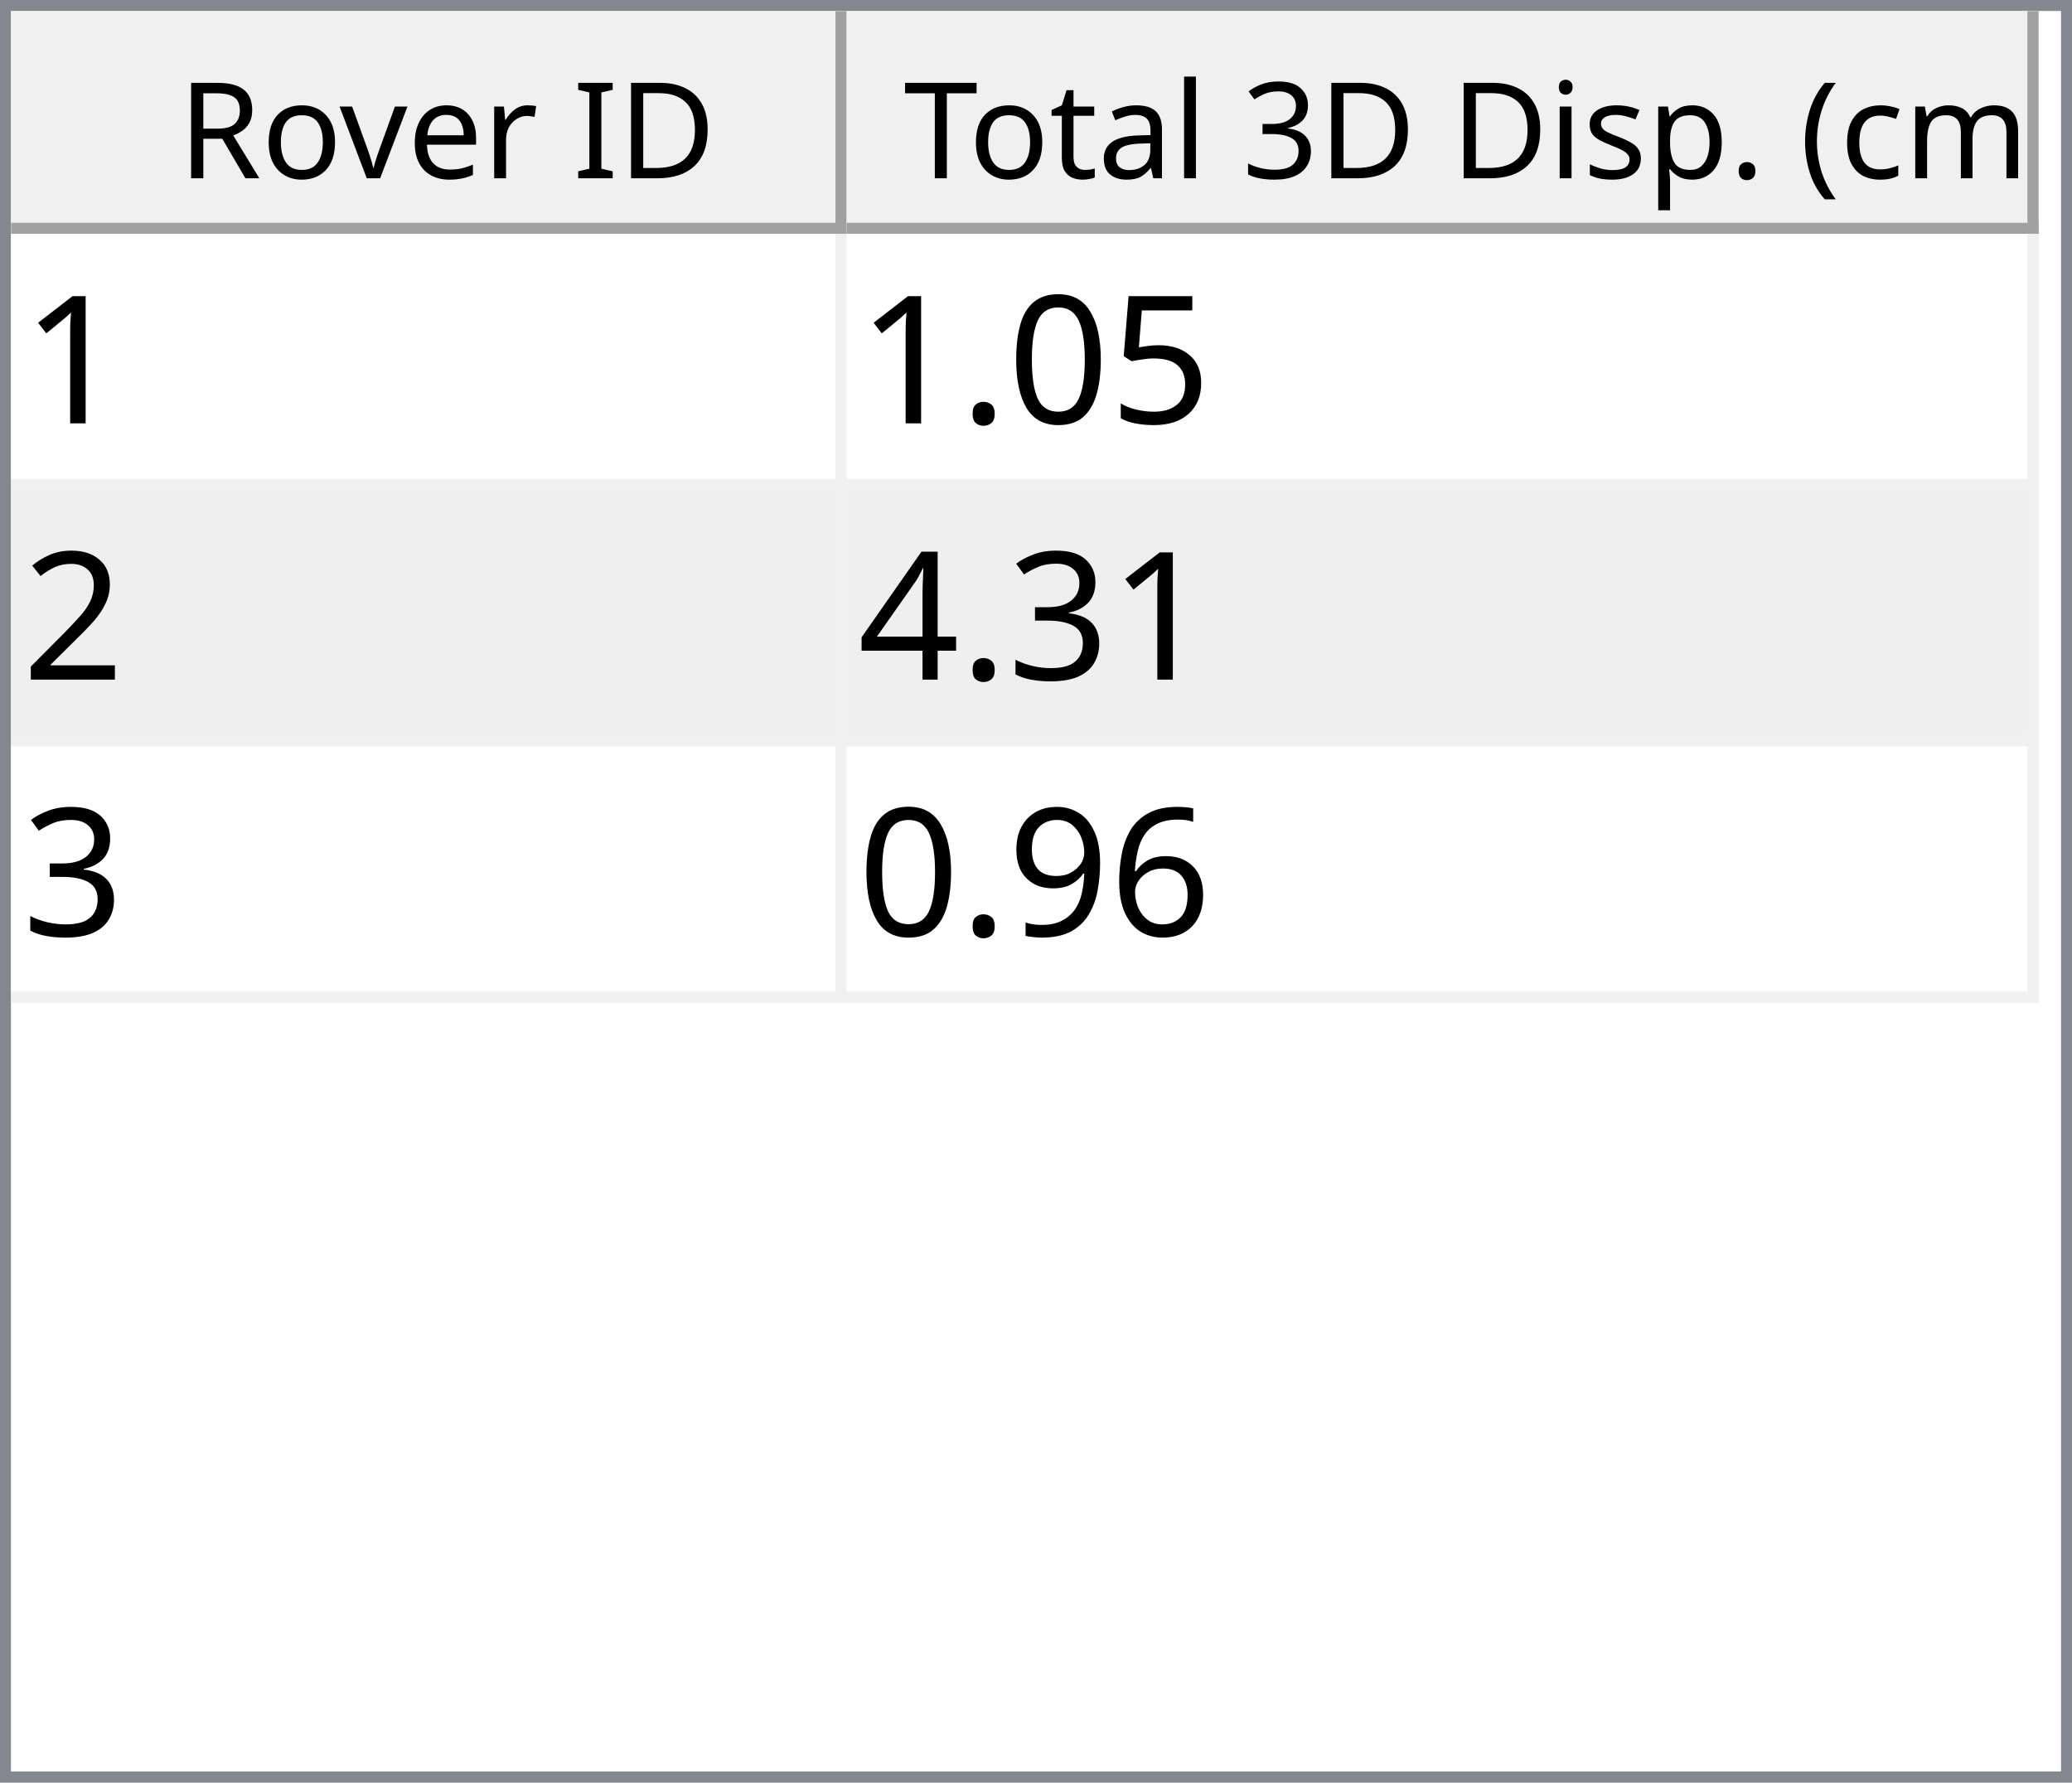
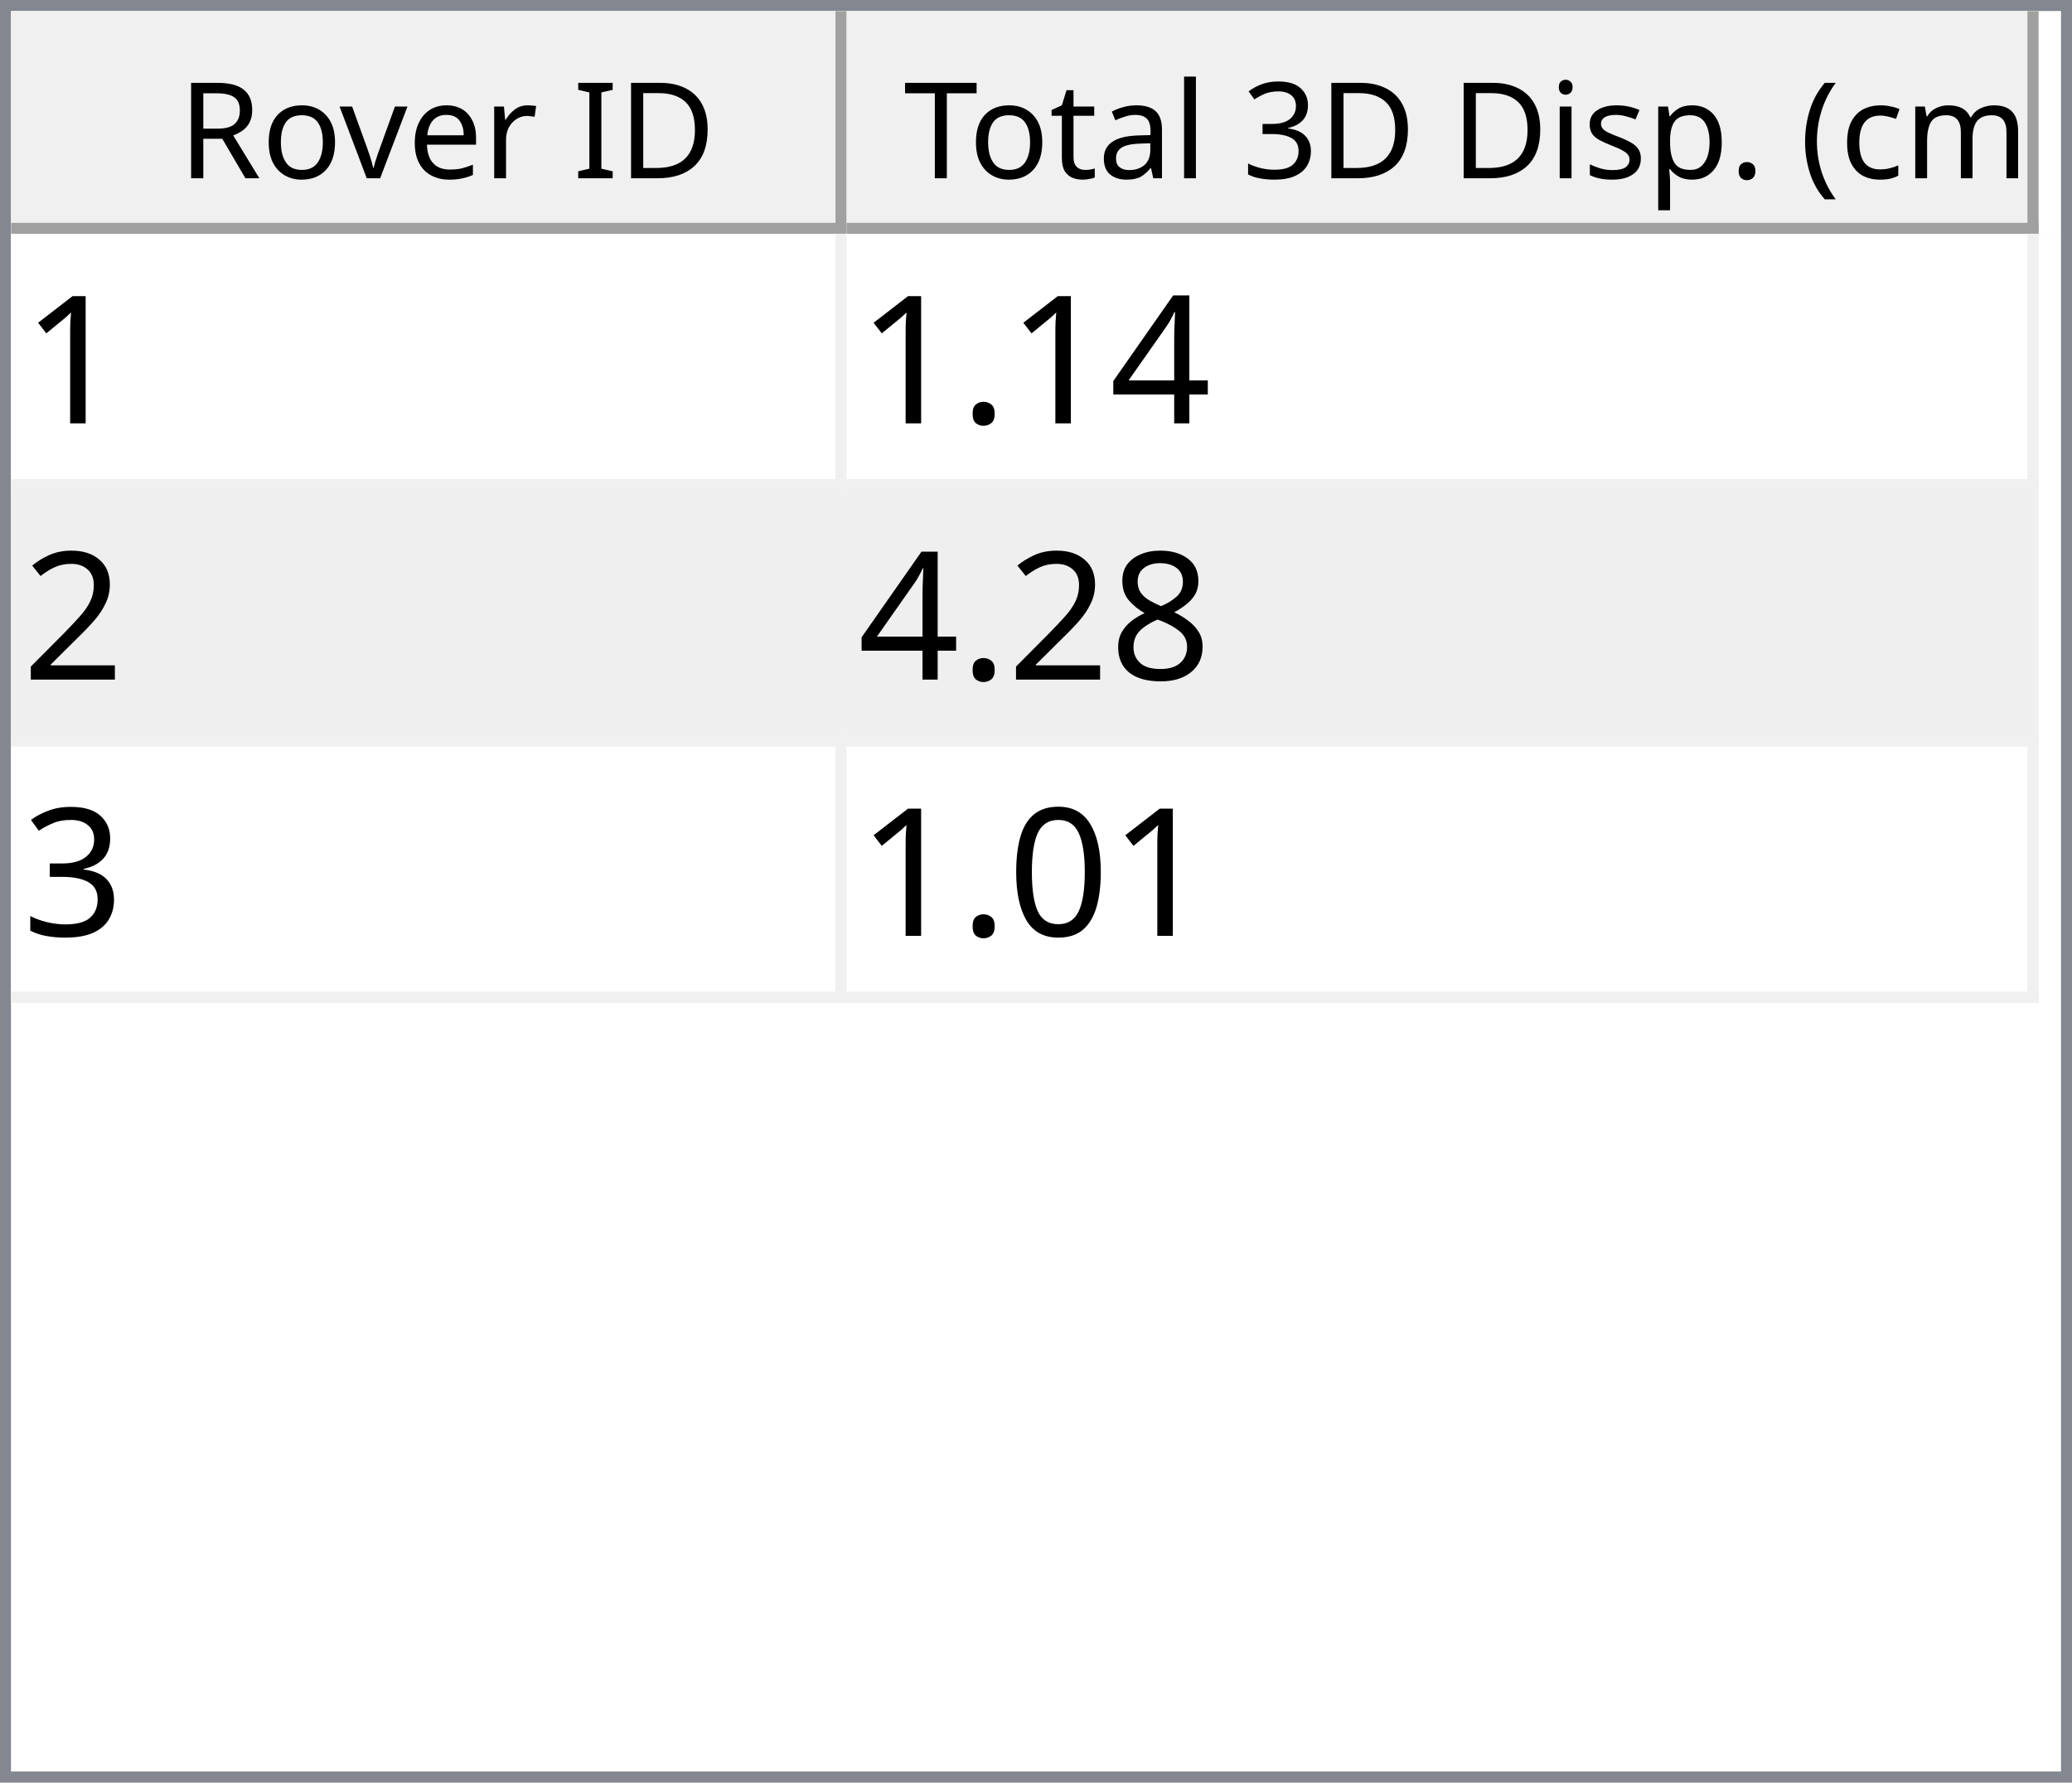
<svg xmlns="http://www.w3.org/2000/svg" style="fill-opacity:1; color-rendering:auto; color-interpolation:auto; text-rendering:auto; stroke:black; stroke-linecap:square; stroke-miterlimit:10; shape-rendering:auto; stroke-opacity:1; fill:black; stroke-dasharray:none; font-weight:normal; stroke-width:1; font-family:'Dialog'; font-style:normal; stroke-linejoin:miter; font-size:12px; stroke-dashoffset:0; image-rendering:auto;" width="186" height="160">
  <defs id="genericDefs" />
  <g>
    <defs id="defs1">
      <clipPath clipPathUnits="userSpaceOnUse" id="clipPath1">
        <path d="M0 0 L186 0 L186 160 L0 160 L0 0 Z" />
      </clipPath>
      <clipPath clipPathUnits="userSpaceOnUse" id="clipPath2">
        <path d="M0 0 L0 160 L186 160 L186 0 Z" />
      </clipPath>
      <clipPath clipPathUnits="userSpaceOnUse" id="clipPath3">
        <path d="M0 0 L0 20 L184 20 L184 0 Z" />
      </clipPath>
      <clipPath clipPathUnits="userSpaceOnUse" id="clipPath4">
        <path d="M0 0 L0 20 L75 20 L75 0 Z" />
      </clipPath>
      <clipPath clipPathUnits="userSpaceOnUse" id="clipPath5">
        <path d="M1 1 L1 19 L74 19 L74 1 Z" />
      </clipPath>
      <clipPath clipPathUnits="userSpaceOnUse" id="clipPath6">
        <path d="M0 0 L0 18 L73 18 L73 0 Z" />
      </clipPath>
      <clipPath clipPathUnits="userSpaceOnUse" id="clipPath7">
        <path d="M-0.5 -0.5 L-0.5 19.5 L74.5 19.5 L74.5 -0.5 Z" />
      </clipPath>
      <clipPath clipPathUnits="userSpaceOnUse" id="clipPath8">
        <path d="M0 0 L0 20 L107 20 L107 0 Z" />
      </clipPath>
      <clipPath clipPathUnits="userSpaceOnUse" id="clipPath9">
        <path d="M1 1 L1 19 L106 19 L106 1 Z" />
      </clipPath>
      <clipPath clipPathUnits="userSpaceOnUse" id="clipPath10">
        <path d="M0 0 L0 18 L105 18 L105 0 Z" />
      </clipPath>
      <clipPath clipPathUnits="userSpaceOnUse" id="clipPath11">
        <path d="M-0.5 -0.5 L-0.5 19.5 L106.5 19.5 L106.5 -0.5 Z" />
      </clipPath>
      <clipPath clipPathUnits="userSpaceOnUse" id="clipPath12">
        <path d="M0 0 L0 138 L184 138 L184 0 Z" />
      </clipPath>
      <clipPath clipPathUnits="userSpaceOnUse" id="clipPath13">
        <path d="M0 0 L0 69 L182 69 L182 0 Z" />
      </clipPath>
      <clipPath clipPathUnits="userSpaceOnUse" id="clipPath14">
        <path d="M-0.5 -0.5 L-0.5 68.5 L181.5 68.5 L181.5 -0.5 Z" />
      </clipPath>
      <clipPath clipPathUnits="userSpaceOnUse" id="clipPath15">
        <path d="M0 0 L0 22 L74 22 L74 0 Z" />
      </clipPath>
      <clipPath clipPathUnits="userSpaceOnUse" id="clipPath16">
        <path d="M0 0 L0 22 L106 22 L106 0 Z" />
      </clipPath>
      <font horiz-adv-x="64.551" id="font1">
        <font-face ascent="107.91" descent="25.098" units-per-em="100" style="font-style:normal; font-family:Segoe UI; font-weight:normal;" />
        <missing-glyph horiz-adv-x="64.551" d="M8.109 0 L8.109 68.266 L56.453 68.266 L56.453 0 L8.109 0 ZM15.328 7.234 L49.219 7.234 L49.219 61.031 L15.328 61.031 L15.328 7.234 Z" />
        <glyph unicode="D" horiz-adv-x="70.117" d="M9.188 0 L9.188 70.016 L28.516 70.016 Q65.531 70.016 65.531 35.891 Q65.531 19.672 55.25 9.836 Q44.969 0 27.734 0 L9.188 0 ZM17.391 62.594 L17.391 7.422 L27.828 7.422 Q41.609 7.422 49.273 14.797 Q56.938 22.172 56.938 35.688 Q56.938 62.594 28.328 62.594 L17.391 62.594 Z" />
        <glyph unicode="I" horiz-adv-x="26.611" d="M17.391 0 L9.188 0 L9.188 70.016 L17.391 70.016 L17.391 0 Z" />
        <glyph unicode=" " horiz-adv-x="27.393" d="" />
        <glyph unicode="r" horiz-adv-x="34.766" d="M34.188 41.891 Q32.078 43.5 28.125 43.5 Q23 43.5 19.555 38.672 Q16.109 33.844 16.109 25.484 L16.109 0 L8.109 0 L8.109 50 L16.109 50 L16.109 39.703 L16.312 39.703 Q18.016 44.969 21.531 47.922 Q25.047 50.875 29.391 50.875 Q32.516 50.875 34.188 50.203 L34.188 41.891 Z" />
        <glyph unicode="e" horiz-adv-x="52.295" d="M48.297 23 L12.984 23 Q13.188 14.656 17.484 10.109 Q21.781 5.562 29.297 5.562 Q37.75 5.562 44.828 11.141 L44.828 3.609 Q38.234 -1.172 27.391 -1.172 Q16.797 -1.172 10.742 5.641 Q4.688 12.453 4.688 24.812 Q4.688 36.469 11.305 43.82 Q17.922 51.172 27.734 51.172 Q37.547 51.172 42.922 44.828 Q48.297 38.484 48.297 27.203 L48.297 23 ZM40.094 29.781 Q40.047 36.719 36.75 40.578 Q33.453 44.438 27.594 44.438 Q21.922 44.438 17.969 40.383 Q14.016 36.328 13.094 29.781 L40.094 29.781 Z" />
        <glyph unicode="v" horiz-adv-x="47.9" d="M47.406 50 L27.484 0 L19.625 0 L0.688 50 L9.469 50 L22.172 13.672 Q23.578 9.672 23.922 6.688 L24.125 6.688 Q24.609 10.453 25.688 13.484 L38.969 50 L47.406 50 Z" />
        <glyph unicode="o" horiz-adv-x="58.594" d="M29 -1.172 Q17.922 -1.172 11.305 5.836 Q4.688 12.844 4.688 24.422 Q4.688 37.016 11.57 44.094 Q18.453 51.172 30.172 51.172 Q41.359 51.172 47.633 44.289 Q53.906 37.406 53.906 25.203 Q53.906 13.234 47.141 6.031 Q40.375 -1.172 29 -1.172 ZM29.594 44.438 Q21.875 44.438 17.383 39.188 Q12.891 33.938 12.891 24.703 Q12.891 15.828 17.43 10.695 Q21.969 5.562 29.594 5.562 Q37.359 5.562 41.531 10.594 Q45.703 15.625 45.703 24.906 Q45.703 34.281 41.531 39.359 Q37.359 44.438 29.594 44.438 Z" />
        <glyph unicode="R" horiz-adv-x="59.814" d="M59.375 0 L49.609 0 L37.891 19.625 Q36.281 22.359 34.766 24.289 Q33.25 26.219 31.664 27.438 Q30.078 28.656 28.25 29.219 Q26.422 29.781 24.125 29.781 L17.391 29.781 L17.391 0 L9.188 0 L9.188 70.016 L30.078 70.016 Q34.672 70.016 38.555 68.867 Q42.438 67.719 45.289 65.375 Q48.141 63.031 49.758 59.547 Q51.375 56.062 51.375 51.375 Q51.375 47.703 50.273 44.656 Q49.172 41.609 47.148 39.211 Q45.125 36.812 42.266 35.133 Q39.406 33.453 35.844 32.516 L35.844 32.328 Q37.594 31.547 38.891 30.547 Q40.188 29.547 41.359 28.18 Q42.531 26.812 43.68 25.078 Q44.828 23.344 46.234 21.047 L59.375 0 ZM17.391 62.594 L17.391 37.203 L28.516 37.203 Q31.594 37.203 34.203 38.133 Q36.812 39.062 38.719 40.797 Q40.625 42.531 41.703 45.047 Q42.781 47.562 42.781 50.688 Q42.781 56.297 39.141 59.445 Q35.5 62.594 28.609 62.594 L17.391 62.594 Z" />
        <glyph unicode=")" horiz-adv-x="30.176" d="M8.297 -15.922 L1.172 -15.922 Q16.406 2.344 16.406 26.812 Q16.406 51.469 1.078 70.016 L8.297 70.016 Q23.531 52.156 23.531 26.703 Q23.531 1.375 8.297 -15.922 Z" />
        <glyph unicode="m" horiz-adv-x="86.133" d="M79.109 0 L71.094 0 L71.094 28.719 Q71.094 37.016 68.531 40.727 Q65.969 44.438 59.906 44.438 Q54.781 44.438 51.195 39.75 Q47.609 35.062 47.609 28.516 L47.609 0 L39.594 0 L39.594 29.688 Q39.594 44.438 28.219 44.438 Q22.953 44.438 19.531 40.016 Q16.109 35.594 16.109 28.516 L16.109 0 L8.109 0 L8.109 50 L16.109 50 L16.109 42.094 L16.312 42.094 Q21.625 51.172 31.844 51.172 Q36.969 51.172 40.773 48.312 Q44.578 45.453 46 40.828 Q51.562 51.172 62.594 51.172 Q79.109 51.172 79.109 30.812 L79.109 0 Z" />
        <glyph unicode="c" horiz-adv-x="46.191" d="M42.188 2.297 Q36.422 -1.172 28.516 -1.172 Q17.828 -1.172 11.258 5.789 Q4.688 12.75 4.688 23.828 Q4.688 36.188 11.766 43.68 Q18.844 51.172 30.672 51.172 Q37.25 51.172 42.281 48.734 L42.281 40.531 Q36.719 44.438 30.375 44.438 Q22.703 44.438 17.797 38.945 Q12.891 33.453 12.891 24.516 Q12.891 15.719 17.508 10.641 Q22.125 5.562 29.891 5.562 Q36.422 5.562 42.188 9.906 L42.188 2.297 Z" />
        <glyph unicode="(" horiz-adv-x="30.176" d="M29.109 -15.922 L21.969 -15.922 Q6.844 1.375 6.844 26.703 Q6.844 52.156 21.969 70.016 L29.203 70.016 Q13.875 51.469 13.875 26.812 Q13.875 2.344 29.109 -15.922 Z" />
        <glyph unicode="." horiz-adv-x="21.68" d="M10.891 -1.078 Q8.641 -1.078 7.055 0.539 Q5.469 2.156 5.469 4.391 Q5.469 6.641 7.055 8.273 Q8.641 9.906 10.891 9.906 Q13.188 9.906 14.797 8.273 Q16.406 6.641 16.406 4.391 Q16.406 2.156 14.797 0.539 Q13.188 -1.078 10.891 -1.078 Z" />
        <glyph unicode="p" horiz-adv-x="58.789" d="M16.312 7.234 L16.109 7.234 L16.109 -23 L8.109 -23 L8.109 50 L16.109 50 L16.109 41.219 L16.312 41.219 Q22.219 51.172 33.594 51.172 Q43.266 51.172 48.688 44.461 Q54.109 37.75 54.109 26.469 Q54.109 13.922 48 6.375 Q41.891 -1.172 31.297 -1.172 Q21.578 -1.172 16.312 7.234 ZM16.109 27.391 L16.109 20.406 Q16.109 14.203 20.141 9.883 Q24.172 5.562 30.375 5.562 Q37.641 5.562 41.773 11.133 Q45.906 16.703 45.906 26.609 Q45.906 34.969 42.047 39.703 Q38.188 44.438 31.594 44.438 Q24.609 44.438 20.359 39.578 Q16.109 34.719 16.109 27.391 Z" />
        <glyph unicode="s" horiz-adv-x="42.432" d="M5.078 1.812 L5.078 10.406 Q11.625 5.562 19.484 5.562 Q30.031 5.562 30.031 12.594 Q30.031 14.594 29.125 15.992 Q28.219 17.391 26.68 18.461 Q25.141 19.531 23.07 20.383 Q21 21.234 18.609 22.172 Q15.281 23.484 12.766 24.828 Q10.25 26.172 8.57 27.859 Q6.891 29.547 6.031 31.695 Q5.172 33.844 5.172 36.719 Q5.172 40.234 6.789 42.945 Q8.406 45.656 11.086 47.484 Q13.766 49.312 17.211 50.242 Q20.656 51.172 24.312 51.172 Q30.812 51.172 35.938 48.922 L35.938 40.828 Q30.422 44.438 23.25 44.438 Q21 44.438 19.195 43.922 Q17.391 43.406 16.094 42.477 Q14.797 41.547 14.086 40.258 Q13.375 38.969 13.375 37.406 Q13.375 35.453 14.086 34.133 Q14.797 32.812 16.164 31.789 Q17.531 30.766 19.484 29.938 Q21.438 29.109 23.922 28.125 Q27.25 26.859 29.883 25.516 Q32.516 24.172 34.375 22.484 Q36.234 20.797 37.234 18.602 Q38.234 16.406 38.234 13.375 Q38.234 9.672 36.602 6.938 Q34.969 4.203 32.234 2.398 Q29.5 0.594 25.93 -0.289 Q22.359 -1.172 18.453 -1.172 Q10.75 -1.172 5.078 1.812 Z" />
        <glyph unicode="i" horiz-adv-x="24.219" d="M12.203 62.703 Q10.062 62.703 8.547 64.164 Q7.031 65.625 7.031 67.875 Q7.031 70.125 8.547 71.609 Q10.062 73.094 12.203 73.094 Q14.406 73.094 15.945 71.609 Q17.484 70.125 17.484 67.875 Q17.484 65.719 15.945 64.211 Q14.406 62.703 12.203 62.703 ZM16.109 0 L8.109 0 L8.109 50 L16.109 50 L16.109 0 Z" />
        <glyph unicode="3" horiz-adv-x="53.906" d="M46.531 19.828 Q46.531 15.094 44.75 11.211 Q42.969 7.328 39.719 4.57 Q36.469 1.812 31.93 0.297 Q27.391 -1.219 21.922 -1.219 Q11.922 -1.219 6 2.594 L6 11.188 Q13.094 5.609 22.219 5.609 Q25.875 5.609 28.828 6.539 Q31.781 7.469 33.906 9.227 Q36.031 10.984 37.18 13.477 Q38.328 15.969 38.328 19.094 Q38.328 32.812 18.797 32.812 L12.984 32.812 L12.984 39.594 L18.5 39.594 Q35.797 39.594 35.797 52.484 Q35.797 64.406 22.609 64.406 Q15.188 64.406 8.688 59.422 L8.688 67.188 Q15.375 71.188 24.609 71.188 Q29 71.188 32.57 69.969 Q36.141 68.75 38.68 66.555 Q41.219 64.359 42.609 61.281 Q44 58.203 44 54.5 Q44 40.672 30.031 36.719 L30.031 36.531 Q33.594 36.141 36.625 34.797 Q39.656 33.453 41.852 31.305 Q44.047 29.156 45.289 26.25 Q46.531 23.344 46.531 19.828 Z" />
        <glyph unicode="l" horiz-adv-x="24.219" d="M16.109 0 L8.109 0 L8.109 74.031 L16.109 74.031 L16.109 0 Z" />
        <glyph unicode="a" horiz-adv-x="50.879" d="M43.891 0 L35.891 0 L35.891 7.812 L35.688 7.812 Q30.469 -1.172 20.312 -1.172 Q12.844 -1.172 8.617 2.781 Q4.391 6.734 4.391 13.281 Q4.391 27.297 20.906 29.594 L35.891 31.688 Q35.891 44.438 25.594 44.438 Q16.547 44.438 9.281 38.281 L9.281 46.484 Q16.656 51.172 26.266 51.172 Q43.891 51.172 43.891 32.516 L43.891 0 ZM35.891 25.297 L23.828 23.641 Q18.266 22.859 15.43 20.875 Q12.594 18.891 12.594 13.875 Q12.594 10.203 15.211 7.883 Q17.828 5.562 22.172 5.562 Q28.125 5.562 32.008 9.742 Q35.891 13.922 35.891 20.312 L35.891 25.297 Z" />
        <glyph unicode="t" horiz-adv-x="33.887" d="M31.297 0.484 Q28.469 -1.078 23.828 -1.078 Q10.688 -1.078 10.688 13.578 L10.688 43.172 L2.094 43.172 L2.094 50 L10.688 50 L10.688 62.203 L18.703 64.797 L18.703 50 L31.297 50 L31.297 43.172 L18.703 43.172 L18.703 14.984 Q18.703 9.969 20.414 7.82 Q22.125 5.672 26.078 5.672 Q29.109 5.672 31.297 7.328 L31.297 0.484 Z" />
        <glyph unicode="T" horiz-adv-x="52.393" d="M50.594 62.594 L30.375 62.594 L30.375 0 L22.172 0 L22.172 62.594 L2 62.594 L2 70.016 L50.594 70.016 L50.594 62.594 Z" />
      </font>
      <font horiz-adv-x="75.0" id="font2">
        <font-face ascent="100.537" descent="21.973" units-per-em="100" style="font-style:normal; font-family:sans-serif; font-weight:normal;" />
        <missing-glyph horiz-adv-x="75.0" d="M12.5 0 L12.5 62.5 L62.5 62.5 L62.5 0 L12.5 0 ZM14.062 1.562 L60.938 1.562 L60.938 60.938 L14.062 60.938 L14.062 1.562 Z" />
        <glyph unicode="1" horiz-adv-x="55.615" d="M37.25 0 L28.469 0 L28.469 56 Q25.297 52.984 20.141 49.953 Q14.984 46.922 10.891 45.406 L10.891 53.906 Q18.266 57.375 23.781 62.305 Q29.297 67.234 31.594 71.875 L37.25 71.875 L37.25 0 Z" />
-         <glyph unicode="5" horiz-adv-x="55.615" d="M4.156 18.75 L13.375 19.531 Q14.406 12.797 18.141 9.398 Q21.875 6 27.156 6 Q33.5 6 37.891 10.789 Q42.281 15.578 42.281 23.484 Q42.281 31 38.062 35.352 Q33.844 39.703 27 39.703 Q22.75 39.703 19.336 37.773 Q15.922 35.844 13.969 32.766 L5.719 33.844 L12.641 70.609 L48.25 70.609 L48.25 62.203 L19.672 62.203 L15.828 42.969 Q22.266 47.469 29.344 47.469 Q38.719 47.469 45.164 40.969 Q51.609 34.469 51.609 24.266 Q51.609 14.547 45.953 7.469 Q39.062 -1.219 27.156 -1.219 Q17.391 -1.219 11.211 4.25 Q5.031 9.719 4.156 18.75 Z" />
-         <glyph unicode="0" horiz-adv-x="55.615" d="M4.156 35.297 Q4.156 48 6.766 55.742 Q9.375 63.484 14.523 67.68 Q19.672 71.875 27.484 71.875 Q33.25 71.875 37.594 69.555 Q41.938 67.234 44.773 62.867 Q47.609 58.5 49.219 52.227 Q50.828 45.953 50.828 35.297 Q50.828 22.703 48.242 14.969 Q45.656 7.234 40.508 3.008 Q35.359 -1.219 27.484 -1.219 Q17.141 -1.219 11.234 6.203 Q4.156 15.141 4.156 35.297 ZM13.188 35.297 Q13.188 17.672 17.312 11.836 Q21.438 6 27.484 6 Q33.547 6 37.672 11.859 Q41.797 17.719 41.797 35.297 Q41.797 52.984 37.672 58.789 Q33.547 64.594 27.391 64.594 Q21.344 64.594 17.719 59.469 Q13.188 52.938 13.188 35.297 Z" />
+         <glyph unicode="4" horiz-adv-x="55.615" d="M32.328 0 L32.328 17.141 L1.266 17.141 L1.266 25.203 L33.938 71.578 L41.109 71.578 L41.109 25.203 L50.781 25.203 L50.781 17.141 L41.109 17.141 L41.109 0 L32.328 0 ZM32.328 25.203 L32.328 57.469 L9.906 25.203 L32.328 25.203 Z" />
        <glyph unicode="." horiz-adv-x="27.783" d="M9.078 0 L9.078 10.016 L19.094 10.016 L19.094 0 L9.078 0 Z" />
        <glyph unicode="2" horiz-adv-x="55.615" d="M50.344 8.453 L50.344 0 L3.031 0 Q2.938 3.172 4.047 6.109 Q5.859 10.938 9.836 15.625 Q13.812 20.312 21.344 26.469 Q33.016 36.031 37.117 41.625 Q41.219 47.219 41.219 52.203 Q41.219 57.422 37.477 61.008 Q33.734 64.594 27.734 64.594 Q21.391 64.594 17.578 60.789 Q13.766 56.984 13.719 50.25 L4.688 51.172 Q5.609 61.281 11.664 66.578 Q17.719 71.875 27.938 71.875 Q38.234 71.875 44.242 66.164 Q50.25 60.453 50.25 52 Q50.25 47.703 48.492 43.555 Q46.734 39.406 42.656 34.812 Q38.578 30.219 29.109 22.219 Q21.188 15.578 18.945 13.211 Q16.703 10.844 15.234 8.453 L50.344 8.453 Z" />
+         <glyph unicode="8" horiz-adv-x="55.615" d="M17.672 38.812 Q12.203 40.828 9.57 44.539 Q6.938 48.25 6.938 53.422 Q6.938 61.234 12.555 66.555 Q18.172 71.875 27.484 71.875 Q36.859 71.875 42.578 66.43 Q48.297 60.984 48.297 53.172 Q48.297 48.188 45.68 44.508 Q43.062 40.828 37.75 38.812 Q44.344 36.672 47.781 31.883 Q51.219 27.094 51.219 20.453 Q51.219 11.281 44.727 5.031 Q38.234 -1.219 27.641 -1.219 Q17.047 -1.219 10.547 5.055 Q4.047 11.328 4.047 20.703 Q4.047 27.688 7.594 32.398 Q11.141 37.109 17.672 38.812 ZM15.922 53.719 Q15.922 48.641 19.195 45.414 Q22.469 42.188 27.688 42.188 Q32.766 42.188 36.016 45.383 Q39.266 48.578 39.266 53.219 Q39.266 58.062 35.914 61.359 Q32.562 64.656 27.594 64.656 Q22.562 64.656 19.242 61.43 Q15.922 58.203 15.922 53.719 ZM13.094 20.656 Q13.094 16.891 14.875 13.375 Q16.656 9.859 20.172 7.93 Q23.688 6 27.734 6 Q34.031 6 38.133 10.055 Q42.234 14.109 42.234 20.359 Q42.234 26.703 38.016 30.859 Q33.797 35.016 27.438 35.016 Q21.234 35.016 17.164 30.914 Q13.094 26.812 13.094 20.656 Z" />
        <glyph unicode="3" horiz-adv-x="55.615" d="M4.203 18.891 L12.984 20.062 Q14.5 12.594 18.141 9.297 Q21.781 6 27 6 Q33.203 6 37.477 10.297 Q41.75 14.594 41.75 20.953 Q41.75 27 37.797 30.93 Q33.844 34.859 27.734 34.859 Q25.25 34.859 21.531 33.891 L22.516 41.609 Q23.391 41.5 23.922 41.5 Q29.547 41.5 34.039 44.43 Q38.531 47.359 38.531 53.469 Q38.531 58.297 35.258 61.477 Q31.984 64.656 26.812 64.656 Q21.688 64.656 18.266 61.43 Q14.844 58.203 13.875 51.766 L5.078 53.328 Q6.688 62.156 12.398 67.016 Q18.109 71.875 26.609 71.875 Q32.469 71.875 37.398 69.359 Q42.328 66.844 44.945 62.5 Q47.562 58.156 47.562 53.266 Q47.562 48.641 45.07 44.828 Q42.578 41.016 37.703 38.766 Q44.047 37.312 47.562 32.695 Q51.078 28.078 51.078 21.141 Q51.078 11.766 44.242 5.25 Q37.406 -1.266 26.953 -1.266 Q17.531 -1.266 11.305 4.352 Q5.078 9.969 4.203 18.891 Z" />
-         <glyph unicode="4" horiz-adv-x="55.615" d="M32.328 0 L32.328 17.141 L1.266 17.141 L1.266 25.203 L33.938 71.578 L41.109 71.578 L41.109 25.203 L50.781 25.203 L50.781 17.141 L41.109 17.141 L41.109 0 L32.328 0 ZM32.328 25.203 L32.328 57.469 L9.906 25.203 L32.328 25.203 Z" />
-         <glyph unicode="6" horiz-adv-x="55.615" d="M49.75 54.047 L41.016 53.375 Q39.844 58.547 37.703 60.891 Q34.125 64.656 28.906 64.656 Q24.703 64.656 21.531 62.312 Q17.391 59.281 14.992 53.469 Q12.594 47.656 12.5 36.922 Q15.672 41.75 20.266 44.094 Q24.859 46.438 29.891 46.438 Q38.672 46.438 44.852 39.969 Q51.031 33.5 51.031 23.25 Q51.031 16.5 48.125 10.719 Q45.219 4.938 40.141 1.859 Q35.062 -1.219 28.609 -1.219 Q17.625 -1.219 10.695 6.859 Q3.766 14.938 3.766 33.5 Q3.766 54.25 11.422 63.672 Q18.109 71.875 29.438 71.875 Q37.891 71.875 43.289 67.141 Q48.688 62.406 49.75 54.047 ZM13.875 23.188 Q13.875 18.656 15.797 14.508 Q17.719 10.359 21.188 8.18 Q24.656 6 28.469 6 Q34.031 6 38.039 10.492 Q42.047 14.984 42.047 22.703 Q42.047 30.125 38.086 34.398 Q34.125 38.672 28.125 38.672 Q22.172 38.672 18.023 34.398 Q13.875 30.125 13.875 23.188 Z" />
-         <glyph unicode="9" horiz-adv-x="55.615" d="M5.469 16.547 L13.922 17.328 Q14.984 11.375 18.016 8.688 Q21.047 6 25.781 6 Q29.828 6 32.883 7.859 Q35.938 9.719 37.891 12.82 Q39.844 15.922 41.164 21.195 Q42.484 26.469 42.484 31.938 Q42.484 32.516 42.438 33.688 Q39.797 29.5 35.234 26.883 Q30.672 24.266 25.344 24.266 Q16.453 24.266 10.305 30.711 Q4.156 37.156 4.156 47.703 Q4.156 58.594 10.578 65.234 Q17 71.875 26.656 71.875 Q33.641 71.875 39.43 68.117 Q45.219 64.359 48.219 57.398 Q51.219 50.438 51.219 37.25 Q51.219 23.531 48.242 15.406 Q45.266 7.281 39.383 3.031 Q33.5 -1.219 25.594 -1.219 Q17.188 -1.219 11.867 3.445 Q6.547 8.109 5.469 16.547 ZM41.453 48.141 Q41.453 55.719 37.43 60.156 Q33.406 64.594 27.734 64.594 Q21.875 64.594 17.531 59.812 Q13.188 55.031 13.188 47.406 Q13.188 40.578 17.312 36.305 Q21.438 32.031 27.484 32.031 Q33.594 32.031 37.523 36.305 Q41.453 40.578 41.453 48.141 Z" />
+         <glyph unicode="0" horiz-adv-x="55.615" d="M4.156 35.297 Q4.156 48 6.766 55.742 Q9.375 63.484 14.523 67.68 Q19.672 71.875 27.484 71.875 Q33.25 71.875 37.594 69.555 Q41.938 67.234 44.773 62.867 Q47.609 58.5 49.219 52.227 Q50.828 45.953 50.828 35.297 Q50.828 22.703 48.242 14.969 Q45.656 7.234 40.508 3.008 Q35.359 -1.219 27.484 -1.219 Q17.141 -1.219 11.234 6.203 Q4.156 15.141 4.156 35.297 ZM13.188 35.297 Q13.188 17.672 17.312 11.836 Q21.438 6 27.484 6 Q33.547 6 37.672 11.859 Q41.797 17.719 41.797 35.297 Q41.797 52.984 37.672 58.789 Q33.547 64.594 27.391 64.594 Q21.344 64.594 17.719 59.469 Q13.188 52.938 13.188 35.297 Z" />
      </font>
    </defs>
    <g style="fill:white; stroke:white;">
      <rect x="0" y="0" width="186" style="clip-path:url(#clipPath1); stroke:none;" height="160" />
    </g>
    <g style="fill:white; text-rendering:optimizeSpeed; color-rendering:optimizeSpeed; image-rendering:optimizeSpeed; shape-rendering:crispEdges; stroke:white; color-interpolation:sRGB;">
      <rect x="0" width="186" height="160" y="0" style="stroke:none;" />
      <path style="stroke:none;" d="M0 160 L186 160 L186 0 L0 0 Z" />
    </g>
    <g style="fill:rgb(240,240,240); font-family:'Segoe UI'; stroke:rgb(240,240,240);">
      <rect x="0" y="0" width="186" style="clip-path:url(#clipPath2); stroke:none;" height="160" />
    </g>
    <g style="fill:rgb(130,135,144); font-family:'Segoe UI'; stroke:rgb(130,135,144);">
      <path d="M0 0 L186 0 L186 160 L0 160 L0 0 ZM1 1 L185 1 L185 159 L1 159 L1 1 Z" style="fill-rule:evenodd; clip-path:url(#clipPath2); stroke:none;" />
    </g>
    <g style="fill:white; font-family:'Segoe UI'; stroke:white;" transform="translate(1,1)">
      <rect x="0" y="0" width="184" style="clip-path:url(#clipPath3); stroke:none;" height="20" />
    </g>
    <g style="fill:rgb(240,240,240); font-family:'Segoe UI'; stroke:rgb(240,240,240);" transform="translate(1,1)">
      <rect x="0" y="0" width="75" style="clip-path:url(#clipPath4); stroke:none;" height="20" />
    </g>
    <g style="font-family:'Segoe UI';" transform="translate(2,2)">
      <text x="14" xml:space="preserve" y="14" style="clip-path:url(#clipPath6); stroke:none;">Rover ID</text>
    </g>
    <g style="fill:rgb(160,160,160); font-family:'Segoe UI'; stroke:rgb(160,160,160); stroke-linejoin:bevel;" transform="translate(1.5,1.5)">
      <line x1="74" x2="74" y1="0" style="fill:none; clip-path:url(#clipPath7);" y2="19" />
    </g>
    <g style="fill:rgb(160,160,160); font-family:'Segoe UI'; stroke:rgb(160,160,160); stroke-linejoin:bevel;" transform="matrix(1,0,0,1,1,1) translate(0.5,0.5)">
      <line x1="0" x2="74" y1="19" style="fill:none; clip-path:url(#clipPath7);" y2="19" />
    </g>
    <g style="fill:rgb(240,240,240); font-family:'Segoe UI'; stroke:rgb(240,240,240);" transform="translate(76,1)">
      <rect x="0" y="0" width="107" style="clip-path:url(#clipPath8); stroke:none;" height="20" />
    </g>
    <g style="font-family:'Segoe UI';" transform="translate(77,2)">
      <text x="1" xml:space="preserve" y="14" style="clip-path:url(#clipPath10); stroke:none;"> Total 3D Disp. (cm)</text>
    </g>
    <g style="fill:rgb(160,160,160); font-family:'Segoe UI'; stroke:rgb(160,160,160); stroke-linejoin:bevel;" transform="translate(76.5,1.5)">
      <line x1="106" x2="106" y1="0" style="fill:none; clip-path:url(#clipPath11);" y2="19" />
    </g>
    <g style="fill:rgb(160,160,160); font-family:'Segoe UI'; stroke:rgb(160,160,160); stroke-linejoin:bevel;" transform="matrix(1,0,0,1,76,1) translate(0.5,0.5)">
      <line x1="0" x2="106" y1="19" style="fill:none; clip-path:url(#clipPath11);" y2="19" />
    </g>
    <g style="fill:white; font-family:'Segoe UI'; stroke:white;" transform="translate(1,21)">
      <rect x="0" y="0" width="184" style="clip-path:url(#clipPath12); stroke:none;" height="138" />
    </g>
    <g style="fill:rgb(240,240,240); font-size:16px; font-family:sans-serif; stroke:rgb(240,240,240);" transform="translate(1,21)">
      <rect x="0" y="0" width="182" style="clip-path:url(#clipPath13); stroke:none;" height="69" />
      <line transform="translate(0.5,0.5)" x1="0" x2="181" y1="22" style="clip-path:url(#clipPath14); fill:none; stroke-linejoin:bevel;" y2="22" />
    </g>
    <g transform="matrix(1,0,0,1,1,21) translate(0.5,0.5)" style="fill:rgb(240,240,240); font-size:16px; font-family:sans-serif; stroke:rgb(240,240,240); stroke-linejoin:bevel;">
      <line x1="0" x2="181" y1="45" style="fill:none; clip-path:url(#clipPath14);" y2="45" />
    </g>
    <g transform="matrix(1,0,0,1,1,21) translate(0.5,0.5)" style="fill:rgb(240,240,240); font-size:16px; font-family:sans-serif; stroke:rgb(240,240,240); stroke-linejoin:bevel;">
      <line x1="0" x2="181" y1="68" style="fill:none; clip-path:url(#clipPath14);" y2="68" />
    </g>
    <g transform="matrix(1,0,0,1,1,21) translate(0.5,0.5)" style="fill:rgb(240,240,240); font-size:16px; font-family:sans-serif; stroke:rgb(240,240,240); stroke-linejoin:bevel;">
      <line x1="74" x2="74" y1="0" style="fill:none; clip-path:url(#clipPath14);" y2="68" />
    </g>
    <g transform="matrix(1,0,0,1,1,21) translate(0.5,0.5)" style="fill:rgb(240,240,240); font-size:16px; font-family:sans-serif; stroke:rgb(240,240,240); stroke-linejoin:bevel;">
      <line x1="181" x2="181" y1="0" style="fill:none; clip-path:url(#clipPath14);" y2="68" />
    </g>
    <g style="fill:white; font-size:16px; font-family:sans-serif; stroke:white;" transform="matrix(1,0,0,1,1,21)">
      <rect x="0" y="0" width="74" style="clip-path:url(#clipPath15); stroke:none;" height="22" />
      <text x="1" y="17" style="fill:black; clip-path:url(#clipPath15); stroke:none;" xml:space="preserve">1</text>
    </g>
    <g style="fill:white; font-size:16px; font-family:sans-serif; stroke:white;" transform="matrix(1,0,0,1,1,21) translate(75,0)">
      <rect x="0" y="0" width="106" style="clip-path:url(#clipPath16); stroke:none;" height="22" />
-       <text x="1" y="17" style="fill:black; clip-path:url(#clipPath16); stroke:none;" xml:space="preserve">1.05</text>
+       <text x="1" y="17" style="fill:black; clip-path:url(#clipPath16); stroke:none;" xml:space="preserve">1.14</text>
    </g>
    <g style="fill:rgb(239,239,239); font-size:16px; font-family:sans-serif; stroke:rgb(239,239,239);" transform="matrix(1,0,0,1,1,21) translate(0,23)">
      <rect x="0" y="0" width="74" style="clip-path:url(#clipPath15); stroke:none;" height="22" />
      <text x="1" y="17" style="fill:black; clip-path:url(#clipPath15); stroke:none;" xml:space="preserve">2</text>
    </g>
    <g style="fill:rgb(239,239,239); font-size:16px; font-family:sans-serif; stroke:rgb(239,239,239);" transform="matrix(1,0,0,1,1,21) translate(75,23)">
      <rect x="0" y="0" width="106" style="clip-path:url(#clipPath16); stroke:none;" height="22" />
-       <text x="1" y="17" style="fill:black; clip-path:url(#clipPath16); stroke:none;" xml:space="preserve">4.31</text>
+       <text x="1" y="17" style="fill:black; clip-path:url(#clipPath16); stroke:none;" xml:space="preserve">4.28</text>
    </g>
    <g style="fill:white; font-size:16px; font-family:sans-serif; stroke:white;" transform="matrix(1,0,0,1,1,21) translate(0,46)">
      <rect x="0" y="0" width="74" style="clip-path:url(#clipPath15); stroke:none;" height="22" />
      <text x="1" y="17" style="fill:black; clip-path:url(#clipPath15); stroke:none;" xml:space="preserve">3</text>
    </g>
    <g style="fill:white; font-size:16px; font-family:sans-serif; stroke:white;" transform="matrix(1,0,0,1,1,21) translate(75,46)">
      <rect x="0" y="0" width="106" style="clip-path:url(#clipPath16); stroke:none;" height="22" />
-       <text x="1" y="17" style="fill:black; clip-path:url(#clipPath16); stroke:none;" xml:space="preserve">0.96</text>
+       <text x="1" y="17" style="fill:black; clip-path:url(#clipPath16); stroke:none;" xml:space="preserve">1.01</text>
    </g>
  </g>
</svg>
